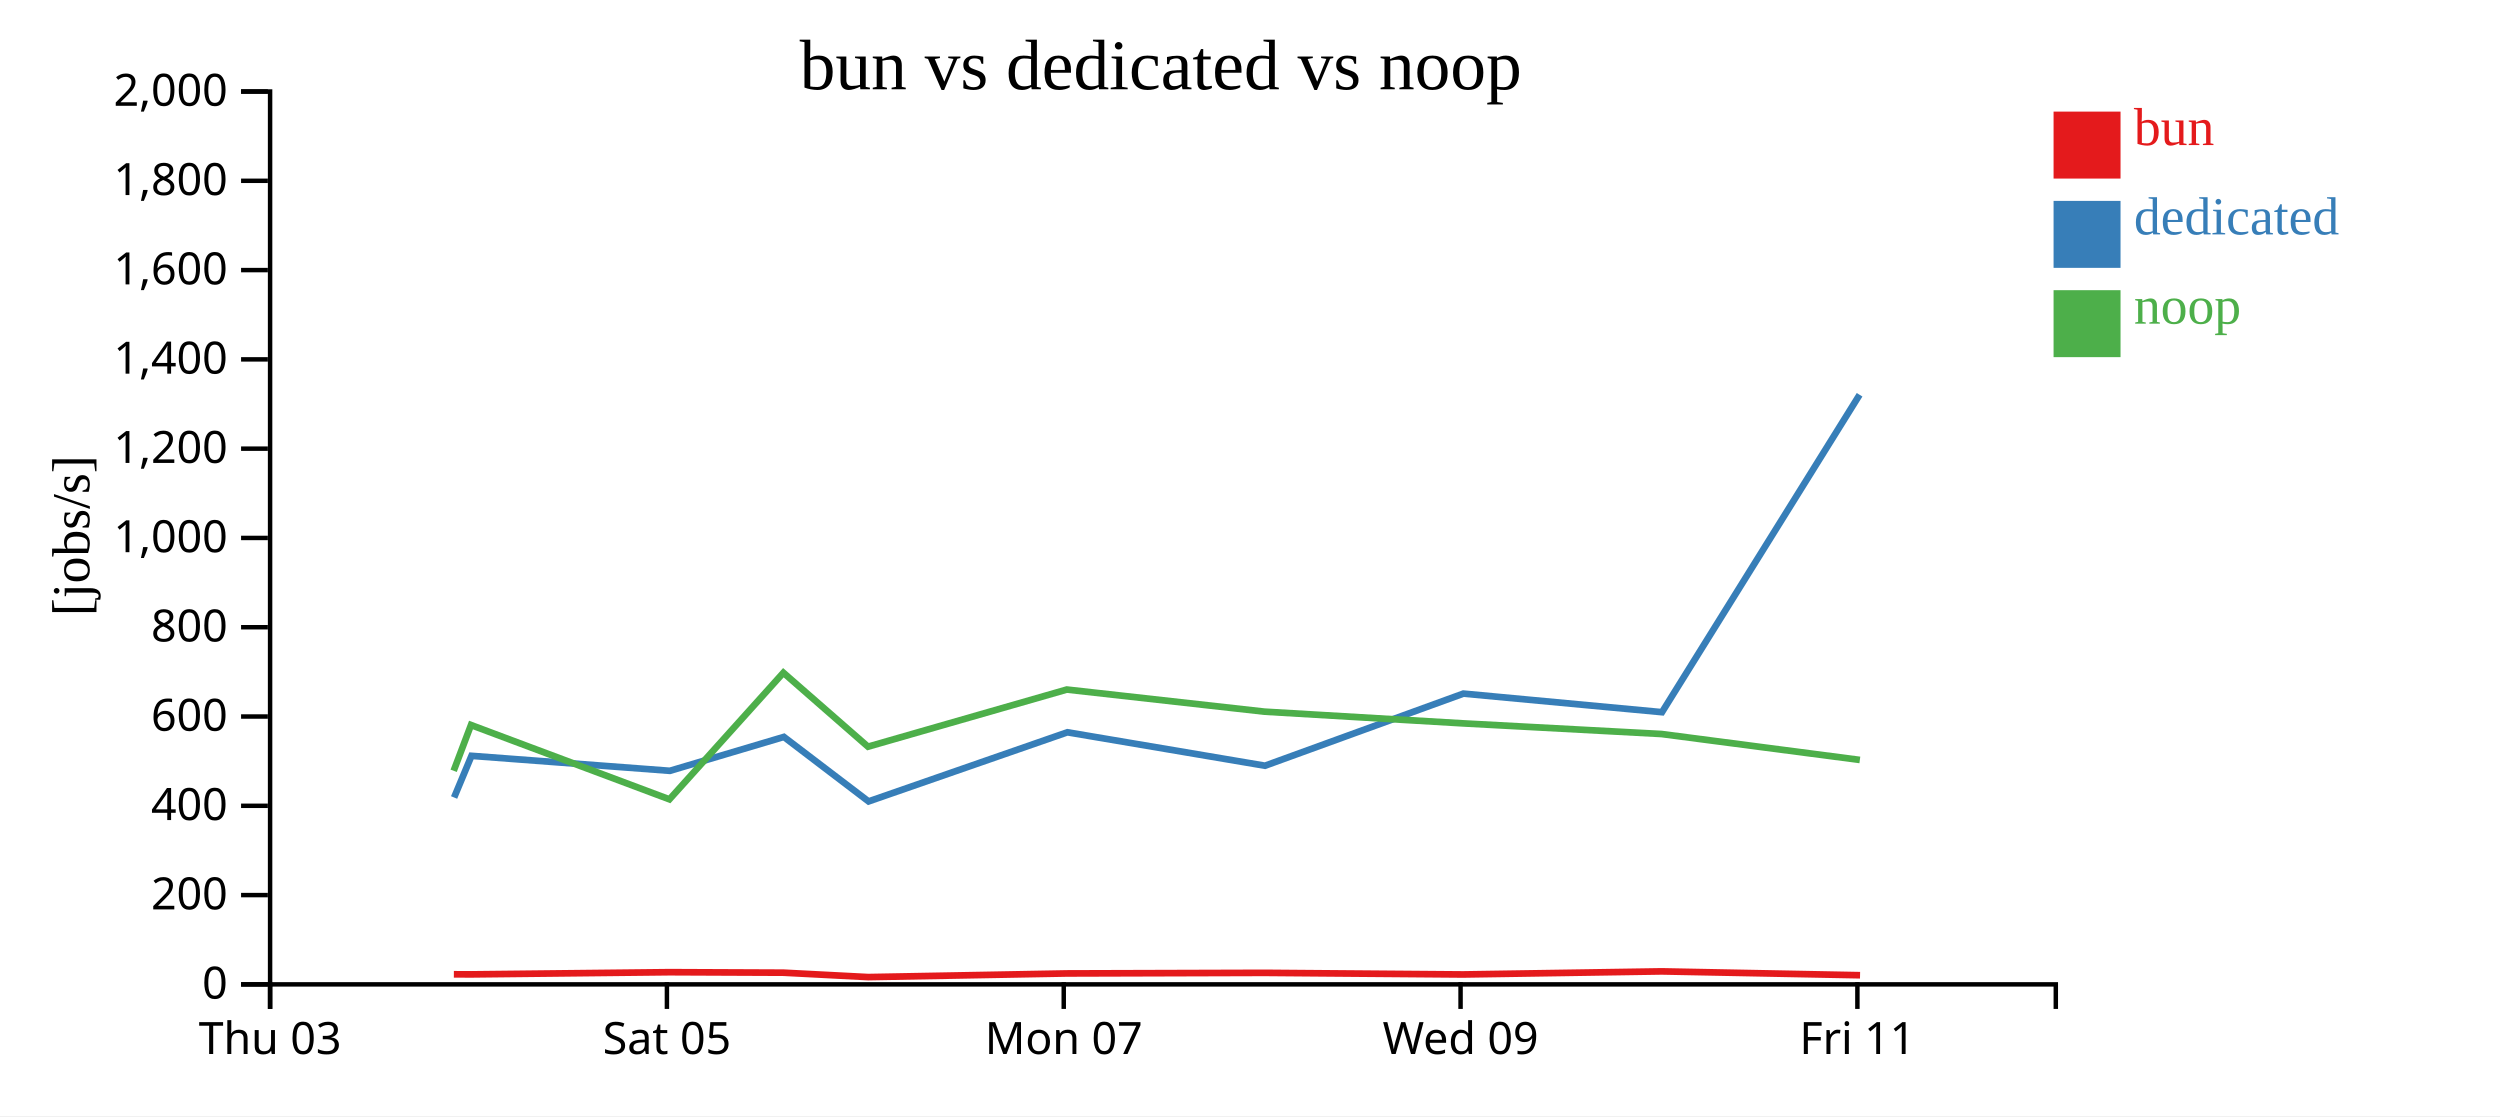
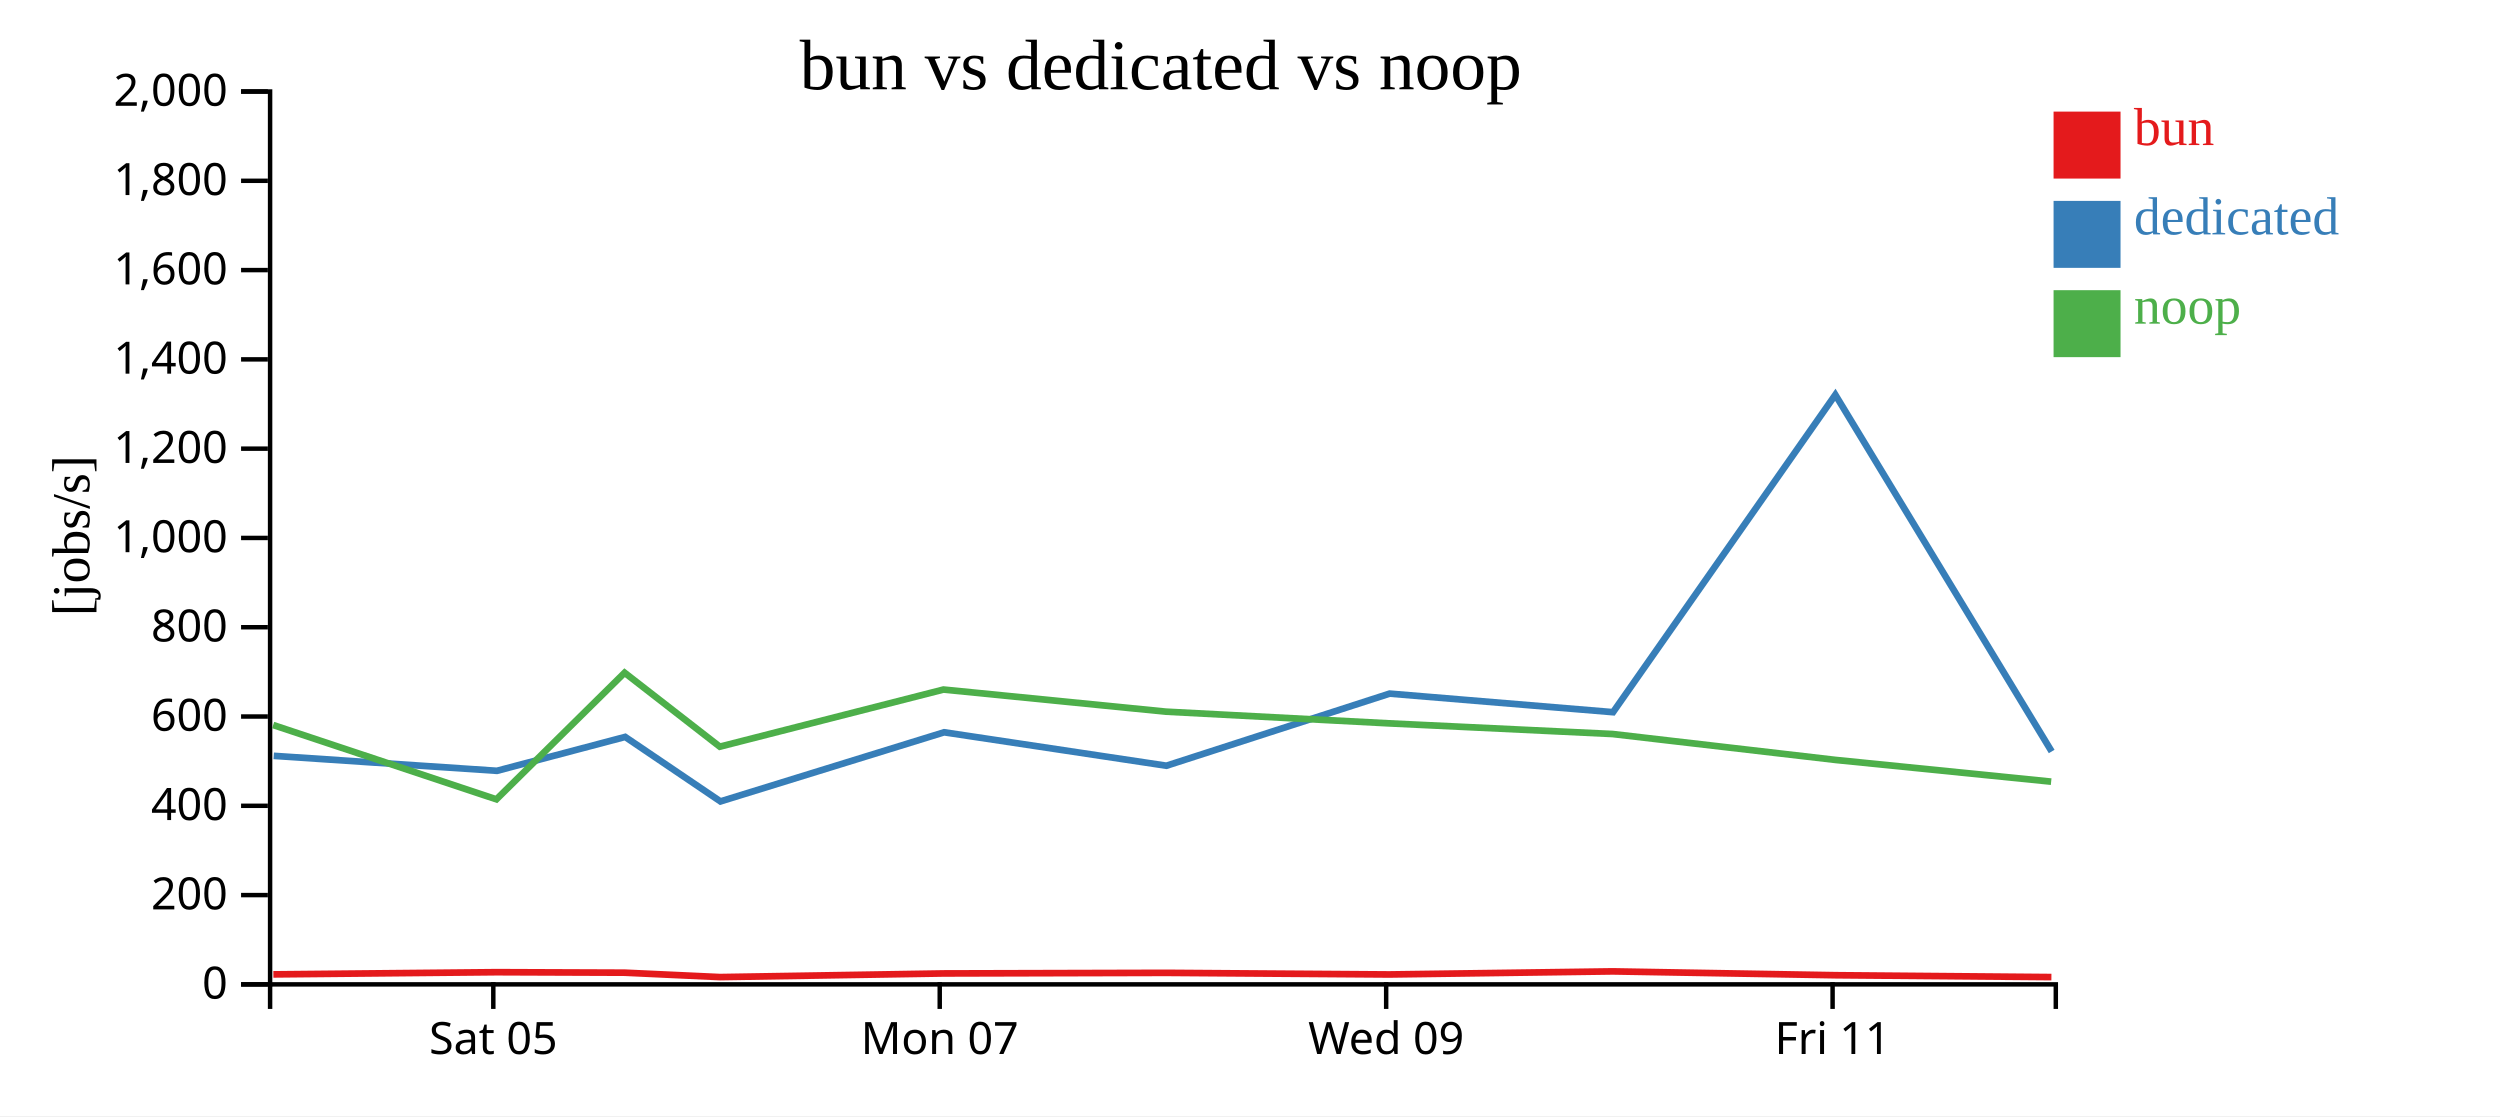
<svg xmlns="http://www.w3.org/2000/svg" width="560" height="250">
  <rect width="100%" height="100%" fill="white" />
  <g transform="translate(60,20)">
    <g transform="translate(0,200)" fill="none" font-size="10" font-family="sans-serif" text-anchor="middle">
      <path class="domain" stroke="currentColor" d="M0.5,6V0.5H400.5V6" />
-       <g class="tick" opacity="1" transform="translate(0.5,0)">
-         <line stroke="currentColor" y2="6" />
-         <text fill="currentColor" y="9" dy="0.71em">Thu 03</text>
-       </g>
-       <g class="tick" opacity="1" transform="translate(89.38889,0)">
+       <g class="tick" opacity="1" transform="translate(50.5,0)">
        <line stroke="currentColor" y2="6" />
        <text fill="currentColor" y="9" dy="0.71em">Sat 05</text>
      </g>
-       <g class="tick" opacity="1" transform="translate(178.2778,0)">
+       <g class="tick" opacity="1" transform="translate(150.5,0)">
        <line stroke="currentColor" y2="6" />
        <text fill="currentColor" y="9" dy="0.71em">Mon 07</text>
      </g>
-       <g class="tick" opacity="1" transform="translate(267.1667,0)">
+       <g class="tick" opacity="1" transform="translate(250.5,0)">
        <line stroke="currentColor" y2="6" />
        <text fill="currentColor" y="9" dy="0.71em">Wed 09</text>
      </g>
-       <g class="tick" opacity="1" transform="translate(356.0556,0)">
+       <g class="tick" opacity="1" transform="translate(350.5,0)">
        <line stroke="currentColor" y2="6" />
        <text fill="currentColor" y="9" dy="0.71em">Fri 11</text>
      </g>
    </g>
    <g fill="none" font-size="10" font-family="sans-serif" text-anchor="end">
      <path class="domain" stroke="currentColor" d="M-6,200.5H0.5V0.5H-6" />
      <g class="tick" opacity="1" transform="translate(0,200.5)">
        <line stroke="currentColor" x2="-6" />
        <text fill="currentColor" x="-9" dy="0.32em">0</text>
      </g>
      <g class="tick" opacity="1" transform="translate(0,180.5)">
        <line stroke="currentColor" x2="-6" />
        <text fill="currentColor" x="-9" dy="0.32em">200</text>
      </g>
      <g class="tick" opacity="1" transform="translate(0,160.5)">
        <line stroke="currentColor" x2="-6" />
        <text fill="currentColor" x="-9" dy="0.32em">400</text>
      </g>
      <g class="tick" opacity="1" transform="translate(0,140.5)">
        <line stroke="currentColor" x2="-6" />
        <text fill="currentColor" x="-9" dy="0.32em">600</text>
      </g>
      <g class="tick" opacity="1" transform="translate(0,120.5)">
        <line stroke="currentColor" x2="-6" />
        <text fill="currentColor" x="-9" dy="0.32em">800</text>
      </g>
      <g class="tick" opacity="1" transform="translate(0,100.5)">
        <line stroke="currentColor" x2="-6" />
        <text fill="currentColor" x="-9" dy="0.32em">1,000</text>
      </g>
      <g class="tick" opacity="1" transform="translate(0,80.5)">
        <line stroke="currentColor" x2="-6" />
        <text fill="currentColor" x="-9" dy="0.32em">1,200</text>
      </g>
      <g class="tick" opacity="1" transform="translate(0,60.5)">
        <line stroke="currentColor" x2="-6" />
        <text fill="currentColor" x="-9" dy="0.32em">1,400</text>
      </g>
      <g class="tick" opacity="1" transform="translate(0,40.5)">
        <line stroke="currentColor" x2="-6" />
        <text fill="currentColor" x="-9" dy="0.32em">1,600</text>
      </g>
      <g class="tick" opacity="1" transform="translate(0,20.5)">
        <line stroke="currentColor" x2="-6" />
        <text fill="currentColor" x="-9" dy="0.32em">1,800</text>
      </g>
      <g class="tick" opacity="1" transform="translate(0,0.5)">
        <line stroke="currentColor" x2="-6" />
        <text fill="currentColor" x="-9" dy="0.32em">2,000</text>
      </g>
    </g>
    <text text-anchor="middle" style="font-size: 12px" transform="rotate(-90)" y="-40" x="-100">[jobs/s]</text>
    <text text-anchor="middle" style="font-size: 16px" y="0" x="200">bun vs dedicated vs noop</text>
-     <path class="line" fill="none" stroke="#e41a1c" stroke-width="1.5" d="M41.664,198.243L45.542,198.262L89.987,197.772L115.514,197.882L134.483,198.869L178.999,198.053L223.283,197.918L267.729,198.281L312.221,197.59L356.651,198.451" />
-     <path class="line" fill="none" stroke="#377eb8" stroke-width="1.5" d="M41.718,158.637L45.613,149.308L90.051,152.664L115.587,145.07L134.56,159.517L179.098,144.033L223.357,151.523L267.795,135.37L312.286,139.53L356.547,68.431" />
-     <path class="line" fill="none" stroke="#4daf4a" stroke-width="1.5" d="M41.622,152.659L45.502,142.406L89.951,159.051L115.476,130.691L134.432,147.256L178.96,134.46L223.242,139.413L267.687,142.033L312.186,144.42L356.608,150.227" />
+     <path class="line" fill="none" stroke="#e41a1c" stroke-width="1.5" d="M1.235,198.262L51.235,197.772L79.953,197.882L101.293,198.869L151.374,198.053L201.194,197.918L251.195,198.281L301.248,197.59L351.232,198.451L399.515,198.867" />
+     <path class="line" fill="none" stroke="#377eb8" stroke-width="1.5" d="M1.315,149.308L51.308,152.664L80.035,145.07L101.38,159.517L151.485,144.033L201.277,151.523L251.27,135.37L301.322,139.53L351.115,68.431L399.575,148.333" />
+     <path class="line" fill="none" stroke="#4daf4a" stroke-width="1.5" d="M1.19,142.406L51.195,159.051L79.91,130.691L101.236,147.256L151.33,134.46L201.147,139.413L251.148,142.033L301.209,144.42L351.184,150.227L399.461,155.09" />
    <rect class="dot" x="400" y="5" width="15" height="15" style="fill: #e41a1c;" />
    <rect class="dot" x="400" y="25" width="15" height="15" style="fill: #377eb8;" />
    <rect class="dot" x="400" y="45" width="15" height="15" style="fill: #4daf4a;" />
    <text class="label" x="418" y="12.5" style="fill: #e41a1c; alignment-baseline: middle;" text-anchor="left">bun</text>
    <text class="label" x="418" y="32.5" style="fill: #377eb8; alignment-baseline: middle;" text-anchor="left">dedicated</text>
    <text class="label" x="418" y="52.5" style="fill: #4daf4a; alignment-baseline: middle;" text-anchor="left">noop</text>
  </g>
</svg>
